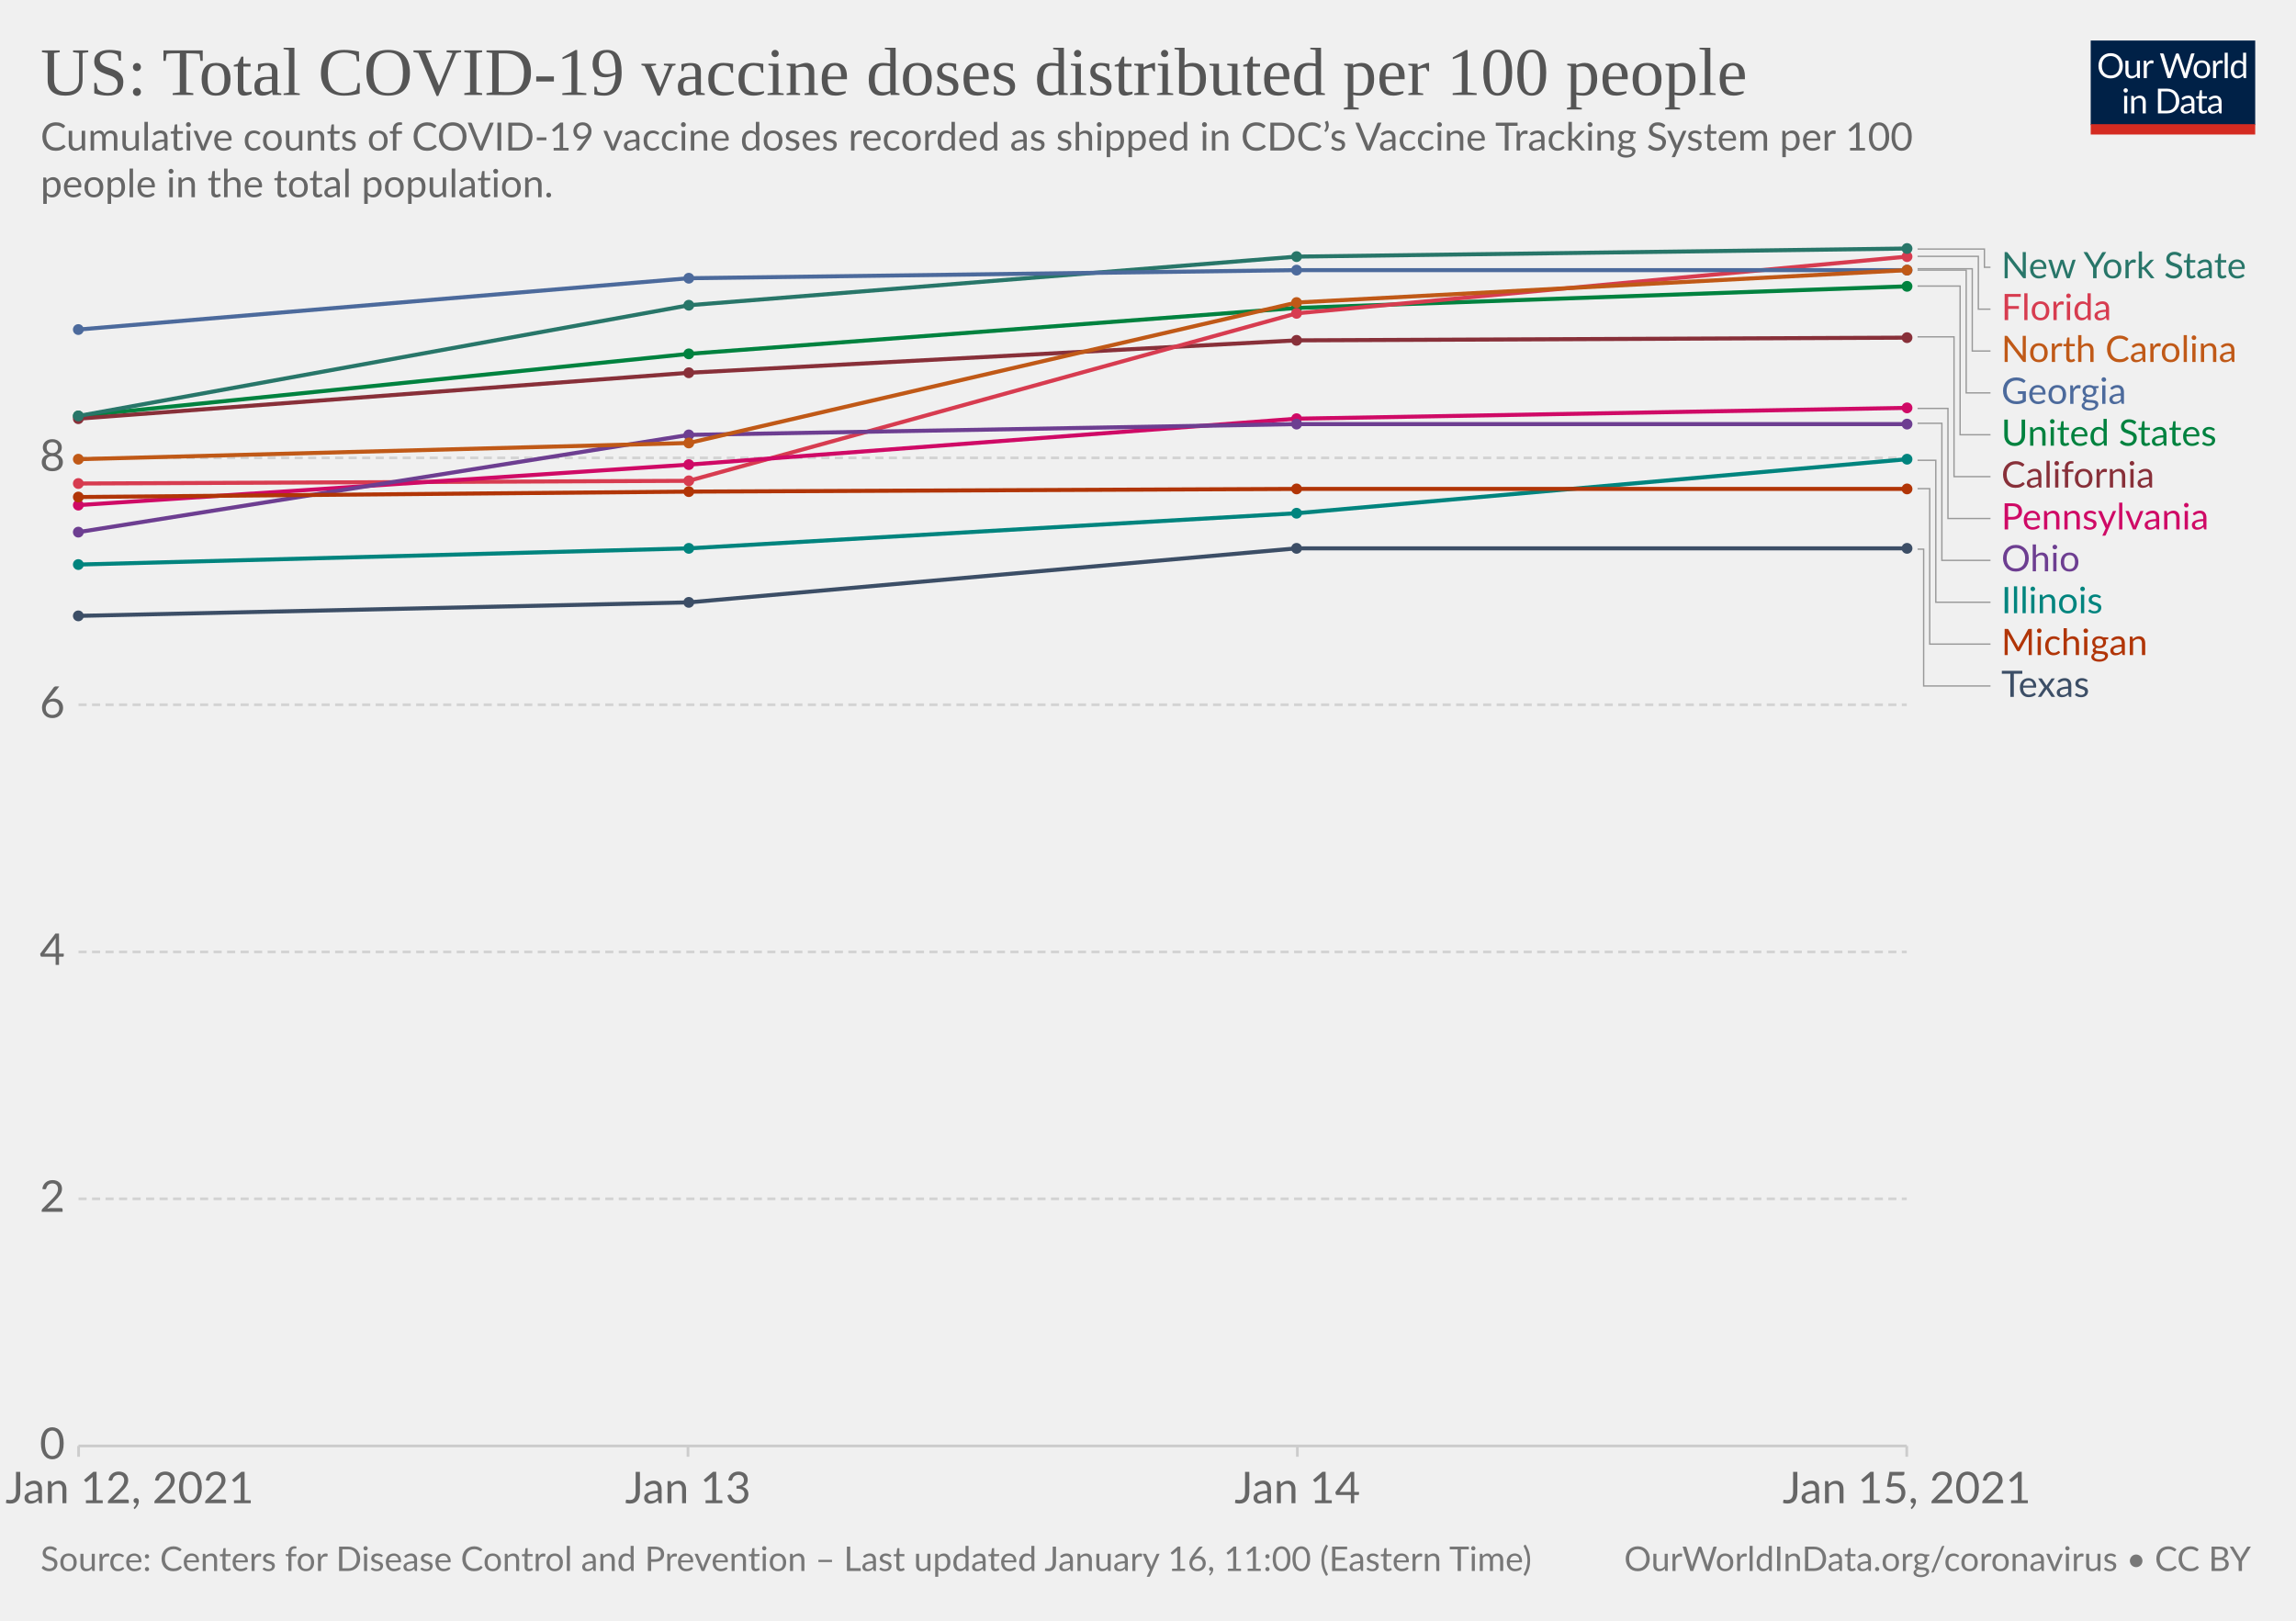
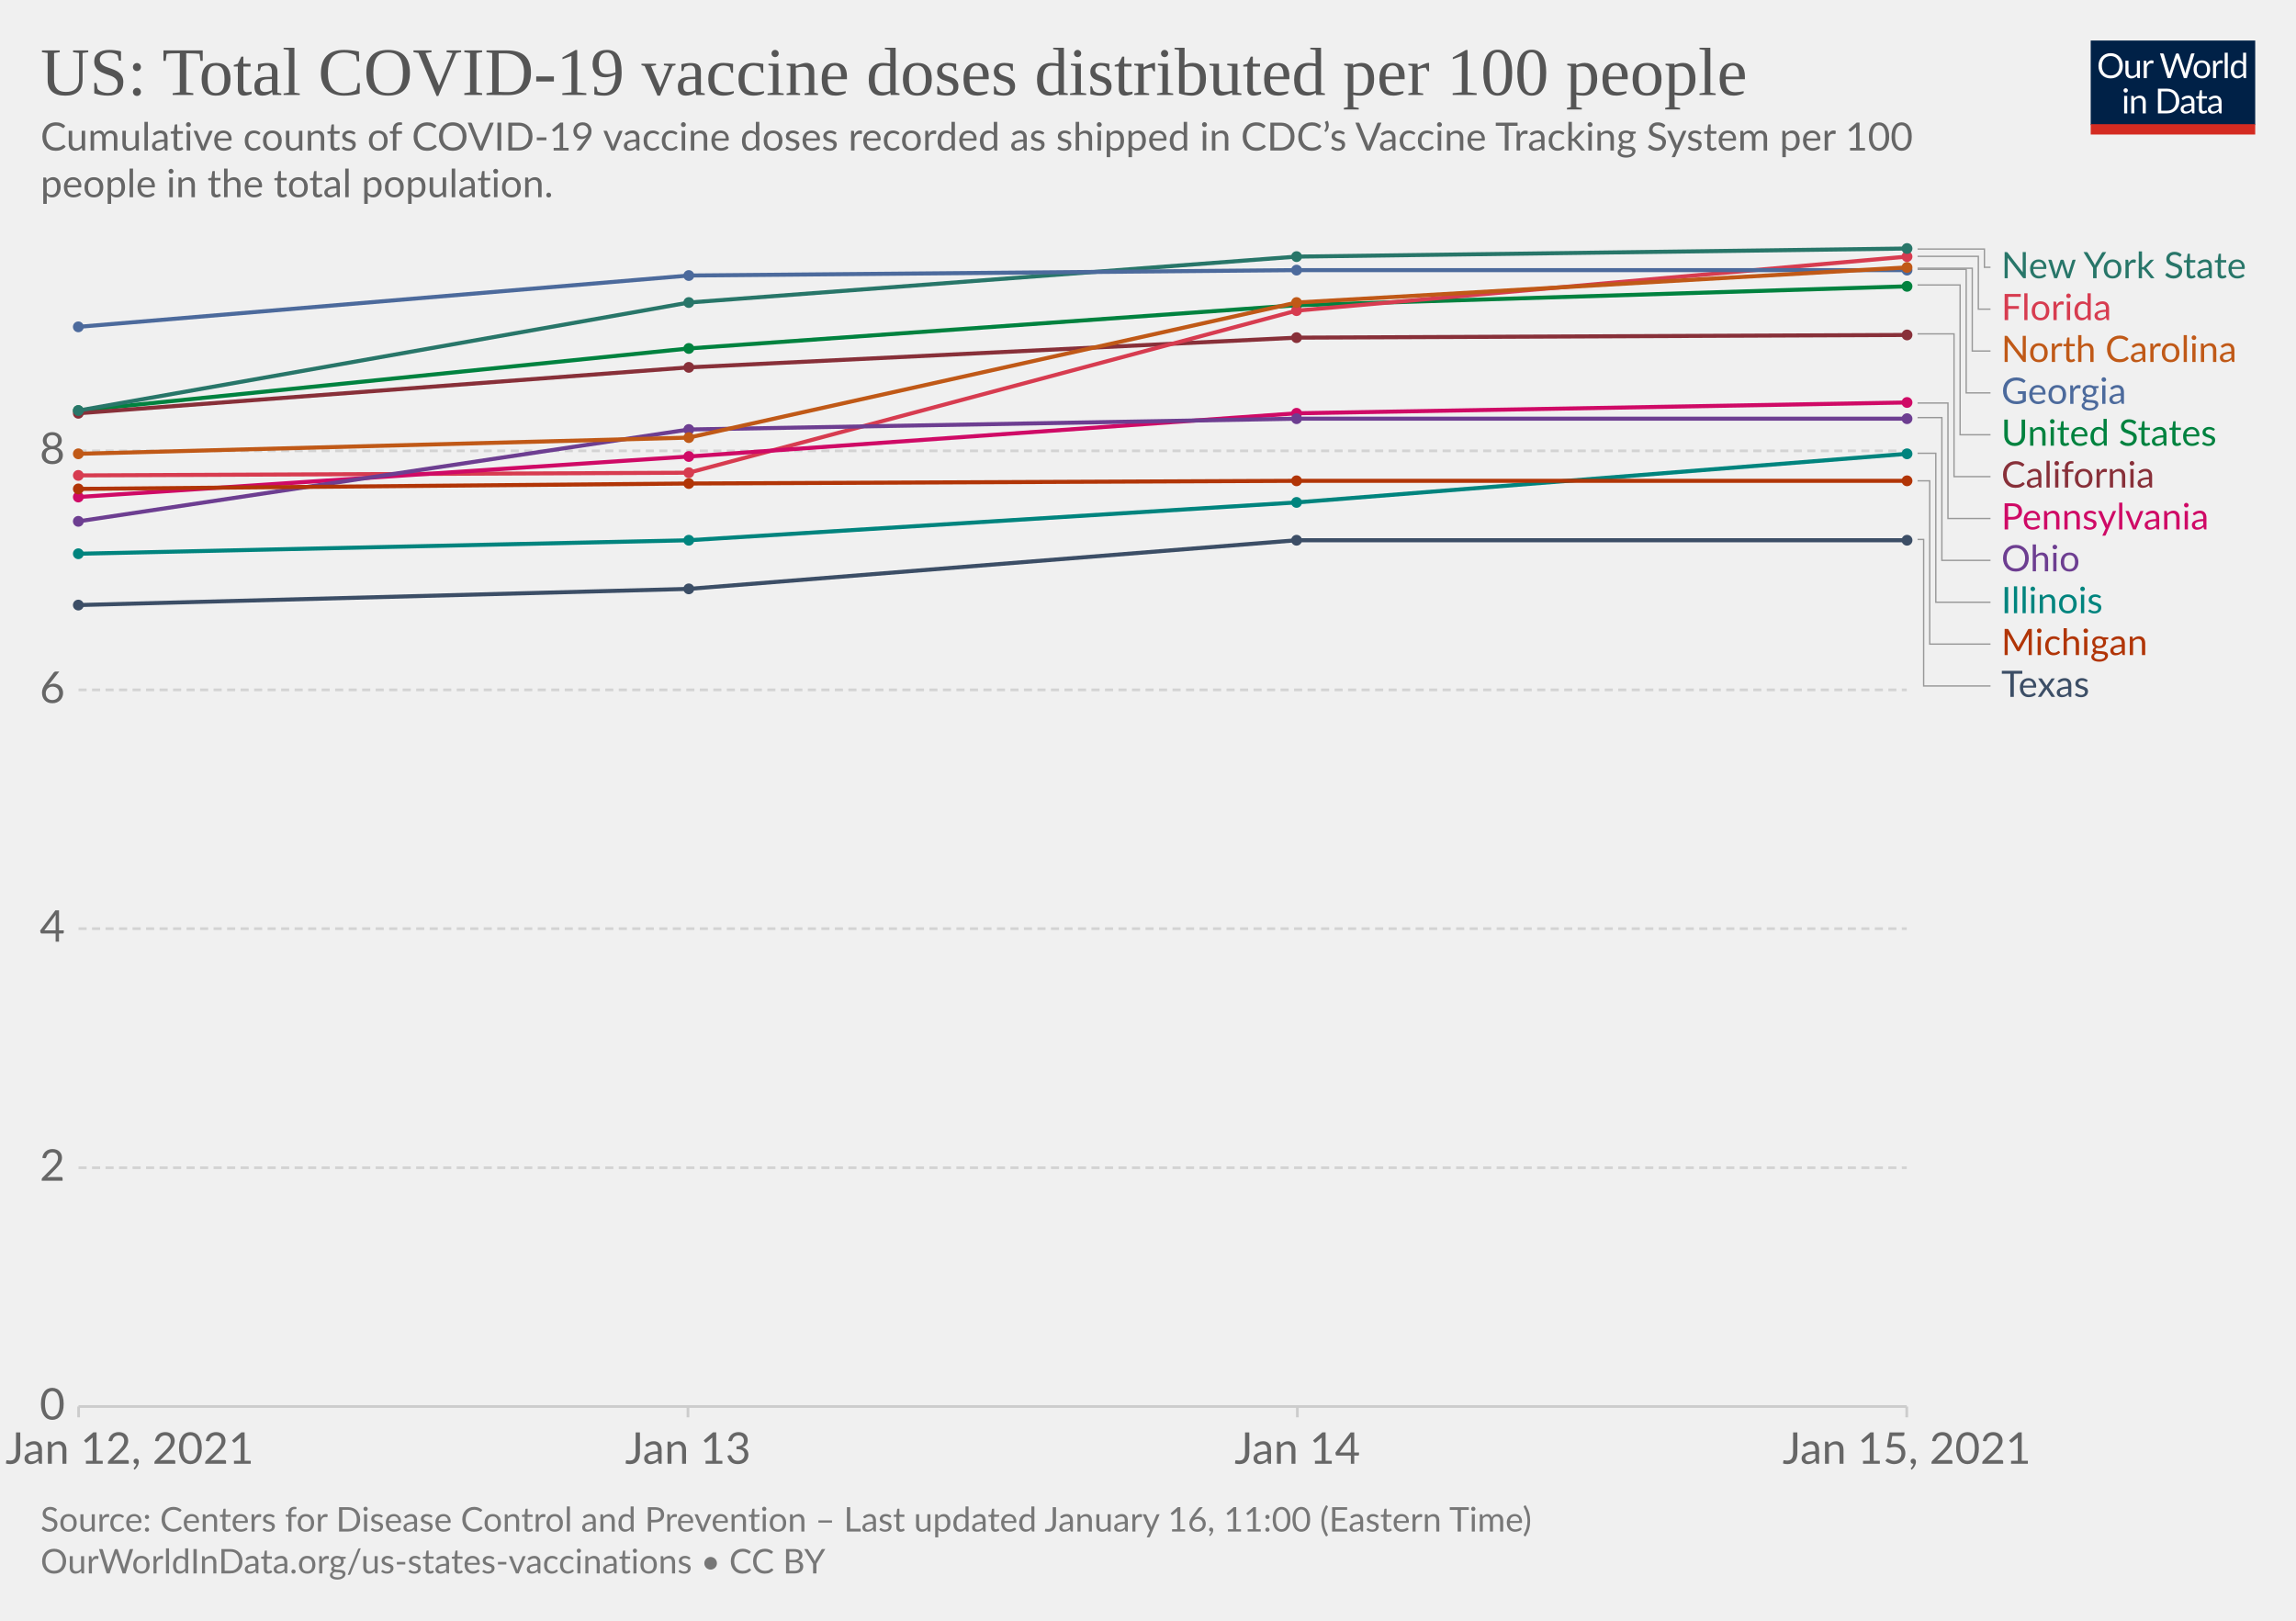
<svg xmlns="http://www.w3.org/2000/svg" version="1.1" style="background-color:#fff;-webkit-font-smoothing:antialiased" width="850" height="600" viewBox="0 0 850 600" font-family="Lato,'Helvetica Neue',Helvetica,Arial,sans-serif" font-size="18" text-rendering="optimizeLegibility">
  <g class="HeaderView">
    <g transform="matrix(.29 0 0 .29 774 15)">
      <svg width="210" height="120" viewBox="0 0 210 120" fill="none">
        <g clip-path="url(#clip0)">
          <path d="M0 0h210v107.89H0V0z" fill="#002147" />
          <path d="M40.98 32.25c0 2.36-.38 4.53-1.12 6.51a14.26 14.26 0 01-8.1 8.4c-1.9.78-4.02 1.17-6.34 1.17a16.6 16.6 0 01-6.33-1.17 14.31 14.31 0 01-8.08-8.4 18.29 18.29 0 01-1.12-6.51c0-2.36.38-4.53 1.12-6.5.75-1.97 1.8-3.67 3.17-5.1a14.32 14.32 0 014.9-3.34c1.92-.8 4.03-1.19 6.34-1.19 2.32 0 4.43.4 6.34 1.19 1.92.8 3.56 1.9 4.93 3.34a14.87 14.87 0 013.17 5.1 18.1 18.1 0 011.12 6.5zm-4.38 0c0-1.94-.26-3.68-.8-5.22a10.91 10.91 0 00-2.24-3.89 9.68 9.68 0 00-3.52-2.46 11.95 11.95 0 00-4.62-.86c-1.68 0-3.21.28-4.6.86a9.88 9.88 0 00-3.54 2.46 10.91 10.91 0 00-2.24 3.9c-.53 1.53-.8 3.27-.8 5.2 0 1.94.27 3.68.8 5.22a11.17 11.17 0 002.24 3.9 10.01 10.01 0 003.55 2.44c1.38.56 2.9.83 4.6.83s3.24-.27 4.61-.83a9.8 9.8 0 003.52-2.44 11.17 11.17 0 002.25-3.9c.53-1.54.8-3.28.8-5.21zm26.22-6.54V48H60.5c-.56 0-.9-.27-1.05-.81l-.31-2.4a12.45 12.45 0 01-3.26 2.6c-1.2.64-2.58.96-4.13.96-1.22 0-2.3-.2-3.24-.6a6.52 6.52 0 01-2.33-1.7 7.37 7.37 0 01-1.43-2.67c-.3-1.04-.46-2.2-.46-3.45V25.7h3.91v14.22c0 1.68.38 2.99 1.15 3.91.77.93 1.96 1.39 3.54 1.39 1.16 0 2.24-.27 3.23-.82a10.42 10.42 0 002.8-2.28V25.7h3.91zm8.61 4.47a9.94 9.94 0 012.6-3.56 5.64 5.64 0 013.76-1.3c.47 0 .92.05 1.34.15.44.1.83.27 1.17.49l-.3 2.92c-.09.37-.3.55-.66.55-.2 0-.5-.04-.9-.13a6.21 6.21 0 00-3.24.18 4.23 4.23 0 00-1.47.92c-.42.4-.81.9-1.17 1.5-.33.58-.64 1.26-.92 2.02V48H67.7V25.71h2.25c.42 0 .72.08.88.25.16.16.27.44.33.83l.26 3.39zm61.16-13.7L122.75 48h-3.82l-7.99-24.05a21.95 21.95 0 01-.42-1.58 38.36 38.36 0 01-.44 1.58L102.05 48h-3.83L88.4 16.47h3.54c.38 0 .7.1.95.29.26.2.43.43.5.73l6.52 21.9.28 1.28.29 1.46.3-1.46.38-1.27 7.41-21.91c.1-.25.26-.48.51-.69.27-.22.58-.33.95-.33h1.23c.38 0 .69.1.92.29a1.77 1.77 0 01.53.73l7.4 21.9a28.4 28.4 0 01.68 2.62 29.52 29.52 0 01.52-2.61l6.54-21.91a1.31 1.31 0 01.48-.7c.27-.21.58-.32.95-.32h3.32zm9.35 8.88c1.63 0 3.1.27 4.4.82a9.43 9.43 0 015.46 5.94c.5 1.4.74 2.98.74 4.73 0 1.76-.25 3.34-.74 4.75a9.43 9.43 0 01-5.46 5.92c-1.3.52-2.77.79-4.4.79-1.64 0-3.12-.27-4.44-.8a9.42 9.42 0 01-3.35-2.3c-.92-1-1.63-2.2-2.13-3.61-.49-1.41-.73-3-.73-4.75s.24-3.33.73-4.73c.5-1.43 1.2-2.64 2.13-3.63a9.4 9.4 0 013.35-2.31c1.32-.55 2.8-.82 4.44-.82zm0 19.89c2.2 0 3.84-.73 4.93-2.2 1.08-1.48 1.63-3.54 1.63-6.18 0-2.66-.55-4.72-1.63-6.2-1.09-1.49-2.73-2.23-4.93-2.23-1.12 0-2.09.2-2.93.57a5.71 5.71 0 00-2.06 1.65 7.5 7.5 0 00-1.24 2.67c-.26 1.04-.4 2.22-.4 3.54 0 2.64.55 4.7 1.64 6.18 1.1 1.47 2.76 2.2 4.99 2.2zm17.97-15.07a9.94 9.94 0 012.6-3.56 5.64 5.64 0 013.76-1.3c.47 0 .91.05 1.34.15.44.1.83.27 1.16.49l-.28 2.92c-.09.37-.31.55-.66.55-.2 0-.5-.04-.9-.13a6.2 6.2 0 00-3.24.18 4.23 4.23 0 00-1.47.92c-.43.4-.82.9-1.17 1.5a13.1 13.1 0 00-.92 2.02V48h-3.94V25.71h2.24c.43 0 .72.08.88.25.17.16.28.44.33.83l.27 3.39zm15.04-14.59V48h-3.92V15.6h3.92zm19.55 15.43a6.22 6.22 0 00-2.38-2.05 6.7 6.7 0 00-2.86-.6c-2.07 0-3.66.75-4.77 2.23-1.12 1.48-1.68 3.6-1.68 6.33 0 1.46.13 2.7.38 3.74a7.29 7.29 0 001.1 2.56 4.35 4.35 0 001.78 1.45c.7.3 1.5.46 2.4.46 1.29 0 2.41-.3 3.36-.88a9.6 9.6 0 002.67-2.49V31.02zm3.91-15.43V48h-2.33c-.56 0-.9-.27-1.06-.81l-.35-2.71a12.13 12.13 0 01-3.25 2.77 8.28 8.28 0 01-4.23 1.06 7.31 7.31 0 01-6.14-2.9c-.73-.96-1.3-2.15-1.69-3.57a18.35 18.35 0 01.07-9.48 11.29 11.29 0 011.89-3.7 8.7 8.7 0 017.06-3.34 7.96 7.96 0 016.12 2.62V15.59h3.91zM46.61 70.71V93H42.7V70.71h3.91zm.84-7c0 .39-.08.75-.24 1.09a2.81 2.81 0 01-1.52 1.47 2.67 2.67 0 01-2.16 0 2.9 2.9 0 01-1.45-1.47 2.67 2.67 0 010-2.16c.15-.35.35-.65.6-.9.25-.27.53-.47.85-.62a2.67 2.67 0 012.16 0c.35.15.65.35.9.62.27.25.47.55.62.9.16.34.24.7.24 1.08zm7.97 10.24c.49-.54 1-1.04 1.54-1.48a9.85 9.85 0 013.66-1.84 8.96 8.96 0 015.43.35c.94.4 1.72.97 2.33 1.71a7.36 7.36 0 011.43 2.67c.32 1.04.49 2.19.49 3.45V93h-3.94V78.81c0-1.69-.4-3-1.17-3.92-.76-.93-1.93-1.4-3.5-1.4a6.6 6.6 0 00-3.25.83c-1 .56-1.92 1.31-2.77 2.27V93h-3.94V70.71h2.35c.56 0 .9.28 1.04.82l.3 2.42zm57.7 3.3c0 2.36-.37 4.5-1.11 6.44a14.3 14.3 0 01-3.17 4.98 14.1 14.1 0 01-4.93 3.2c-1.9.76-4.02 1.13-6.33 1.13H85.8V61.47h11.77c2.31 0 4.42.39 6.33 1.15a13.8 13.8 0 018.1 8.18 17.75 17.75 0 011.12 6.45zm-4.37 0c0-1.94-.26-3.67-.8-5.2a10.94 10.94 0 00-2.23-3.87 9.57 9.57 0 00-3.53-2.42 12.23 12.23 0 00-4.61-.83h-7.5v24.62h7.5c1.7 0 3.24-.28 4.61-.84a9.7 9.7 0 003.53-2.4 10.94 10.94 0 002.24-3.87c.53-1.53.8-3.26.8-5.2zm19.8 5.72c-1.8.06-3.34.2-4.62.44-1.26.22-2.3.51-3.1.88-.8.36-1.37.8-1.74 1.3-.35.5-.53 1.05-.53 1.67 0 .58.1 1.1.3 1.52a3 3 0 00.76 1.05c.34.27.73.46 1.17.6a6.13 6.13 0 001.45.17 7.28 7.28 0 003.5-.81 11.95 11.95 0 002.82-2.2v-4.62zm-12.65-9.11a12.73 12.73 0 013.98-2.66c1.43-.59 3-.88 4.73-.88 1.25 0 2.36.2 3.33.61a6.81 6.81 0 013.94 4.38c.33 1.04.5 2.19.5 3.43V93h-1.74a1.8 1.8 0 01-.88-.18c-.2-.13-.36-.38-.48-.74l-.44-2.12-1.72 1.46a9.48 9.48 0 01-3.74 1.7c-.69.15-1.46.23-2.3.23-.87 0-1.69-.12-2.45-.35a5.34 5.34 0 01-3.34-2.93 6.64 6.64 0 01-.49-2.64c0-.88.25-1.72.73-2.53a6.33 6.33 0 012.35-2.17c1.09-.63 2.5-1.15 4.25-1.54 1.75-.41 3.89-.65 6.42-.7v-1.75c0-1.73-.37-3.03-1.12-3.91-.75-.9-1.84-1.34-3.28-1.34-.97 0-1.78.12-2.44.37-.64.23-1.2.5-1.7.81l-1.23.82c-.33.23-.67.35-1 .35-.27 0-.5-.07-.69-.2a2.1 2.1 0 01-.48-.53l-.7-1.25zm27.67 19.5c-1.76 0-3.12-.5-4.07-1.48-.94-.98-1.41-2.4-1.41-4.25V74h-2.68a.9.9 0 01-.6-.2c-.16-.14-.24-.36-.24-.66v-1.56l3.65-.46.9-6.89a.9.9 0 01.29-.52.88.88 0 01.62-.22H142v7.67h6.44V74H142v13.38c0 .94.22 1.63.68 2.09.45.45 1.04.68 1.76.68a3.21 3.21 0 001.85-.53l.55-.35c.16-.12.3-.18.41-.18.2 0 .4.13.55.38l1.15 1.87a7.45 7.45 0 01-2.44 1.5 8.53 8.53 0 01-2.95.52zm19.68-10.4c-1.8.07-3.34.21-4.62.45-1.26.22-2.3.51-3.1.88-.8.36-1.37.8-1.74 1.3-.35.5-.53 1.05-.53 1.67 0 .58.1 1.1.3 1.52a2.9 2.9 0 00.76 1.05c.34.27.73.46 1.17.6a6.13 6.13 0 001.45.17 7.3 7.3 0 003.5-.81 12.04 12.04 0 002.82-2.2v-4.62zm-12.65-9.1a12.72 12.72 0 013.99-2.66c1.42-.59 3-.88 4.72-.88 1.25 0 2.36.2 3.33.61a6.81 6.81 0 013.94 4.38c.33 1.04.5 2.19.5 3.43V93h-1.74a1.8 1.8 0 01-.88-.18c-.2-.13-.36-.38-.48-.74l-.44-2.12-1.72 1.46a9.48 9.48 0 01-3.74 1.7c-.69.15-1.46.23-2.3.23-.87 0-1.69-.12-2.45-.35a5.33 5.33 0 01-3.34-2.93 6.62 6.62 0 01-.49-2.64c0-.88.25-1.72.73-2.53a6.33 6.33 0 012.35-2.17c1.09-.63 2.5-1.15 4.25-1.54a31.2 31.2 0 016.42-.7v-1.75c0-1.73-.37-3.03-1.12-3.91-.75-.9-1.84-1.34-3.28-1.34-.97 0-1.78.12-2.44.37-.64.23-1.2.5-1.7.81l-1.22.82c-.34.23-.68.35-1.02.35-.26 0-.49-.07-.68-.2a1.88 1.88 0 01-.48-.53l-.7-1.25zM40.98 32.25c0 2.36-.38 4.53-1.12 6.51a14.26 14.26 0 01-8.1 8.4c-1.9.78-4.02 1.17-6.34 1.17a16.6 16.6 0 01-6.33-1.17 14.31 14.31 0 01-8.08-8.4 18.29 18.29 0 01-1.12-6.51c0-2.36.38-4.53 1.12-6.5.75-1.97 1.8-3.67 3.17-5.1a14.32 14.32 0 014.9-3.34c1.92-.8 4.03-1.19 6.34-1.19 2.32 0 4.43.4 6.34 1.19 1.92.8 3.56 1.9 4.93 3.34a14.87 14.87 0 013.17 5.1 18.1 18.1 0 011.12 6.5zm-4.38 0c0-1.94-.26-3.68-.8-5.22a10.91 10.91 0 00-2.24-3.89 9.68 9.68 0 00-3.52-2.46 11.95 11.95 0 00-4.62-.86c-1.68 0-3.21.28-4.6.86a9.88 9.88 0 00-3.54 2.46 10.91 10.91 0 00-2.24 3.9c-.53 1.53-.8 3.27-.8 5.2 0 1.94.27 3.68.8 5.22a11.17 11.17 0 002.24 3.9 10.01 10.01 0 003.55 2.44c1.38.56 2.9.83 4.6.83s3.24-.27 4.61-.83a9.8 9.8 0 003.52-2.44 11.17 11.17 0 002.25-3.9c.53-1.54.8-3.28.8-5.21zm26.22-6.54V48H60.5c-.56 0-.9-.27-1.05-.81l-.31-2.4a12.45 12.45 0 01-3.26 2.6c-1.2.64-2.58.96-4.13.96-1.22 0-2.3-.2-3.24-.6a6.52 6.52 0 01-2.33-1.7 7.37 7.37 0 01-1.43-2.67c-.3-1.04-.46-2.2-.46-3.45V25.7h3.91v14.22c0 1.68.38 2.99 1.15 3.91.77.93 1.96 1.39 3.54 1.39 1.16 0 2.24-.27 3.23-.82a10.42 10.42 0 002.8-2.28V25.7h3.91zm8.61 4.47a9.94 9.94 0 012.6-3.56 5.64 5.64 0 013.76-1.3c.47 0 .92.05 1.34.15.44.1.83.27 1.17.49l-.3 2.92c-.09.37-.3.55-.66.55-.2 0-.5-.04-.9-.13a6.21 6.21 0 00-3.24.18 4.23 4.23 0 00-1.47.92c-.42.4-.81.9-1.17 1.5-.33.58-.64 1.26-.92 2.02V48H67.7V25.71h2.25c.42 0 .72.08.88.25.16.16.27.44.33.83l.26 3.39zm61.16-13.7L122.75 48h-3.82l-7.99-24.05a21.95 21.95 0 01-.42-1.58 38.36 38.36 0 01-.44 1.58L102.05 48h-3.83L88.4 16.47h3.54c.38 0 .7.1.95.29.26.2.43.43.5.73l6.52 21.9.28 1.28.29 1.46.3-1.46.38-1.27 7.41-21.91c.1-.25.26-.48.51-.69.27-.22.58-.33.95-.33h1.23c.38 0 .69.1.92.29a1.77 1.77 0 01.53.73l7.4 21.9a28.4 28.4 0 01.68 2.62 29.52 29.52 0 01.52-2.61l6.54-21.91a1.31 1.31 0 01.48-.7c.27-.21.58-.32.95-.32h3.32zm9.35 8.88c1.63 0 3.1.27 4.4.82a9.43 9.43 0 015.46 5.94c.5 1.4.74 2.98.74 4.73 0 1.76-.25 3.34-.74 4.75a9.43 9.43 0 01-5.46 5.92c-1.3.52-2.77.79-4.4.79-1.64 0-3.12-.27-4.44-.8a9.42 9.42 0 01-3.35-2.3c-.92-1-1.63-2.2-2.13-3.61-.49-1.41-.73-3-.73-4.75s.24-3.33.73-4.73c.5-1.43 1.2-2.64 2.13-3.63a9.4 9.4 0 013.35-2.31c1.32-.55 2.8-.82 4.44-.82zm0 19.89c2.2 0 3.84-.73 4.93-2.2 1.08-1.48 1.63-3.54 1.63-6.18 0-2.66-.55-4.72-1.63-6.2-1.09-1.49-2.73-2.23-4.93-2.23-1.12 0-2.09.2-2.93.57a5.71 5.71 0 00-2.06 1.65 7.5 7.5 0 00-1.24 2.67c-.26 1.04-.4 2.22-.4 3.54 0 2.64.55 4.7 1.64 6.18 1.1 1.47 2.76 2.2 4.99 2.2zm17.97-15.07a9.94 9.94 0 012.6-3.56 5.64 5.64 0 013.76-1.3c.47 0 .91.05 1.34.15.44.1.83.27 1.16.49l-.28 2.92c-.09.37-.31.55-.66.55-.2 0-.5-.04-.9-.13a6.2 6.2 0 00-3.24.18 4.23 4.23 0 00-1.47.92c-.43.4-.82.9-1.17 1.5a13.1 13.1 0 00-.92 2.02V48h-3.94V25.71h2.24c.43 0 .72.08.88.25.17.16.28.44.33.83l.27 3.39zm15.04-14.59V48h-3.92V15.6h3.92zm19.55 15.43a6.22 6.22 0 00-2.38-2.05 6.7 6.7 0 00-2.86-.6c-2.07 0-3.66.75-4.77 2.23-1.12 1.48-1.68 3.6-1.68 6.33 0 1.46.13 2.7.38 3.74a7.29 7.29 0 001.1 2.56 4.35 4.35 0 001.78 1.45c.7.3 1.5.46 2.4.46 1.29 0 2.41-.3 3.36-.88a9.6 9.6 0 002.67-2.49V31.02zm3.91-15.43V48h-2.33c-.56 0-.9-.27-1.06-.81l-.35-2.71a12.13 12.13 0 01-3.25 2.77 8.28 8.28 0 01-4.23 1.06 7.31 7.31 0 01-6.14-2.9c-.73-.96-1.3-2.15-1.69-3.57a18.35 18.35 0 01.07-9.48 11.29 11.29 0 011.89-3.7 8.7 8.7 0 017.06-3.34 7.96 7.96 0 016.12 2.62V15.59h3.91zM46.61 70.71V93H42.7V70.71h3.91zm.84-7c0 .39-.08.75-.24 1.09a2.81 2.81 0 01-1.52 1.47 2.67 2.67 0 01-2.16 0 2.9 2.9 0 01-1.45-1.47 2.67 2.67 0 010-2.16c.15-.35.35-.65.6-.9.25-.27.53-.47.85-.62a2.67 2.67 0 012.16 0c.35.15.65.35.9.62.27.25.47.55.62.9.16.34.24.7.24 1.08zm7.97 10.24c.49-.54 1-1.04 1.54-1.48a9.85 9.85 0 013.66-1.84 8.96 8.96 0 015.43.35c.94.4 1.72.97 2.33 1.71a7.36 7.36 0 011.43 2.67c.32 1.04.49 2.19.49 3.45V93h-3.94V78.81c0-1.69-.4-3-1.17-3.92-.76-.93-1.93-1.4-3.5-1.4a6.6 6.6 0 00-3.25.83c-1 .56-1.92 1.31-2.77 2.27V93h-3.94V70.71h2.35c.56 0 .9.28 1.04.82l.3 2.42zm57.7 3.3c0 2.36-.37 4.5-1.11 6.44a14.3 14.3 0 01-3.17 4.98 14.1 14.1 0 01-4.93 3.2c-1.9.76-4.02 1.13-6.33 1.13H85.8V61.47h11.77c2.31 0 4.42.39 6.33 1.15a13.8 13.8 0 018.1 8.18 17.75 17.75 0 011.12 6.45zm-4.37 0c0-1.94-.26-3.67-.8-5.2a10.94 10.94 0 00-2.23-3.87 9.57 9.57 0 00-3.53-2.42 12.23 12.23 0 00-4.61-.83h-7.5v24.62h7.5c1.7 0 3.24-.28 4.61-.84a9.7 9.7 0 003.53-2.4 10.94 10.94 0 002.24-3.87c.53-1.53.8-3.26.8-5.2zm19.8 5.72c-1.8.06-3.34.2-4.62.44-1.26.22-2.3.51-3.1.88-.8.36-1.37.8-1.74 1.3-.35.5-.53 1.05-.53 1.67 0 .58.1 1.1.3 1.52a3 3 0 00.76 1.05c.34.27.73.46 1.17.6a6.13 6.13 0 001.45.17 7.28 7.28 0 003.5-.81 11.95 11.95 0 002.82-2.2v-4.62zm-12.65-9.11a12.73 12.73 0 013.98-2.66c1.43-.59 3-.88 4.73-.88 1.25 0 2.36.2 3.33.61a6.81 6.81 0 013.94 4.38c.33 1.04.5 2.19.5 3.43V93h-1.74a1.8 1.8 0 01-.88-.18c-.2-.13-.36-.38-.48-.74l-.44-2.12-1.72 1.46a9.48 9.48 0 01-3.74 1.7c-.69.15-1.46.23-2.3.23-.87 0-1.69-.12-2.45-.35a5.34 5.34 0 01-3.34-2.93 6.64 6.64 0 01-.49-2.64c0-.88.25-1.72.73-2.53a6.33 6.33 0 012.35-2.17c1.09-.63 2.5-1.15 4.25-1.54 1.75-.41 3.89-.65 6.42-.7v-1.75c0-1.73-.37-3.03-1.12-3.91-.75-.9-1.84-1.34-3.28-1.34-.97 0-1.78.12-2.44.37-.64.23-1.2.5-1.7.81l-1.23.82c-.33.23-.67.35-1 .35-.27 0-.5-.07-.69-.2a2.1 2.1 0 01-.48-.53l-.7-1.25zm27.67 19.5c-1.76 0-3.12-.5-4.07-1.48-.94-.98-1.41-2.4-1.41-4.25V74h-2.68a.9.9 0 01-.6-.2c-.16-.14-.24-.36-.24-.66v-1.56l3.65-.46.9-6.89a.9.9 0 01.29-.52.88.88 0 01.62-.22H142v7.67h6.44V74H142v13.38c0 .94.22 1.63.68 2.09.45.45 1.04.68 1.76.68a3.21 3.21 0 001.85-.53l.55-.35c.16-.12.3-.18.41-.18.2 0 .4.13.55.38l1.15 1.87a7.45 7.45 0 01-2.44 1.5 8.53 8.53 0 01-2.95.52zm19.68-10.4c-1.8.07-3.34.21-4.62.45-1.26.22-2.3.51-3.1.88-.8.36-1.37.8-1.74 1.3-.35.5-.53 1.05-.53 1.67 0 .58.1 1.1.3 1.52a2.9 2.9 0 00.76 1.05c.34.27.73.46 1.17.6a6.13 6.13 0 001.45.17 7.3 7.3 0 003.5-.81 12.04 12.04 0 002.82-2.2v-4.62zm-12.65-9.1a12.72 12.72 0 013.99-2.66c1.42-.59 3-.88 4.72-.88 1.25 0 2.36.2 3.33.61a6.81 6.81 0 013.94 4.38c.33 1.04.5 2.19.5 3.43V93h-1.74a1.8 1.8 0 01-.88-.18c-.2-.13-.36-.38-.48-.74l-.44-2.12-1.72 1.46a9.48 9.48 0 01-3.74 1.7c-.69.15-1.46.23-2.3.23-.87 0-1.69-.12-2.45-.35a5.33 5.33 0 01-3.34-2.93 6.62 6.62 0 01-.49-2.64c0-.88.25-1.72.73-2.53a6.33 6.33 0 012.35-2.17c1.09-.63 2.5-1.15 4.25-1.54a31.2 31.2 0 016.42-.7v-1.75c0-1.73-.37-3.03-1.12-3.91-.75-.9-1.84-1.34-3.28-1.34-.97 0-1.78.12-2.44.37-.64.23-1.2.5-1.7.81l-1.22.82c-.34.23-.68.35-1.02.35-.26 0-.49-.07-.68-.2a1.88 1.88 0 01-.48-.53l-.7-1.25zM40.98 32.25c0 2.36-.38 4.53-1.12 6.51a14.26 14.26 0 01-8.1 8.4c-1.9.78-4.02 1.17-6.34 1.17a16.6 16.6 0 01-6.33-1.17 14.31 14.31 0 01-8.08-8.4 18.29 18.29 0 01-1.12-6.51c0-2.36.38-4.53 1.12-6.5.75-1.97 1.8-3.67 3.17-5.1a14.32 14.32 0 014.9-3.34c1.92-.8 4.03-1.19 6.34-1.19 2.32 0 4.43.4 6.34 1.19 1.92.8 3.56 1.9 4.93 3.34a14.87 14.87 0 013.17 5.1 18.1 18.1 0 011.12 6.5zm-4.38 0c0-1.94-.26-3.68-.8-5.22a10.91 10.91 0 00-2.24-3.89 9.68 9.68 0 00-3.52-2.46 11.95 11.95 0 00-4.62-.86c-1.68 0-3.21.28-4.6.86a9.88 9.88 0 00-3.54 2.46 10.91 10.91 0 00-2.24 3.9c-.53 1.53-.8 3.27-.8 5.2 0 1.94.27 3.68.8 5.22a11.17 11.17 0 002.24 3.9 10.01 10.01 0 003.55 2.44c1.38.56 2.9.83 4.6.83s3.24-.27 4.61-.83a9.8 9.8 0 003.52-2.44 11.17 11.17 0 002.25-3.9c.53-1.54.8-3.28.8-5.21zm26.22-6.54V48H60.5c-.56 0-.9-.27-1.05-.81l-.31-2.4a12.45 12.45 0 01-3.26 2.6c-1.2.64-2.58.96-4.13.96-1.22 0-2.3-.2-3.24-.6a6.52 6.52 0 01-2.33-1.7 7.37 7.37 0 01-1.43-2.67c-.3-1.04-.46-2.2-.46-3.45V25.7h3.91v14.22c0 1.68.38 2.99 1.15 3.91.77.93 1.96 1.39 3.54 1.39 1.16 0 2.24-.27 3.23-.82a10.42 10.42 0 002.8-2.28V25.7h3.91zm8.61 4.47a9.94 9.94 0 012.6-3.56 5.64 5.64 0 013.76-1.3c.47 0 .92.05 1.34.15.44.1.83.27 1.17.49l-.3 2.92c-.09.37-.3.55-.66.55-.2 0-.5-.04-.9-.13a6.21 6.21 0 00-3.24.18 4.23 4.23 0 00-1.47.92c-.42.4-.81.9-1.17 1.5-.33.58-.64 1.26-.92 2.02V48H67.7V25.71h2.25c.42 0 .72.08.88.25.16.16.27.44.33.83l.26 3.39zm61.16-13.7L122.75 48h-3.82l-7.99-24.05a21.95 21.95 0 01-.42-1.58 38.36 38.36 0 01-.44 1.58L102.05 48h-3.83L88.4 16.47h3.54c.38 0 .7.1.95.29.26.2.43.43.5.73l6.52 21.9.28 1.28.29 1.46.3-1.46.38-1.27 7.41-21.91c.1-.25.26-.48.51-.69.27-.22.58-.33.95-.33h1.23c.38 0 .69.1.92.29a1.77 1.77 0 01.53.73l7.4 21.9a28.4 28.4 0 01.68 2.62 29.52 29.52 0 01.52-2.61l6.54-21.91a1.31 1.31 0 01.48-.7c.27-.21.58-.32.95-.32h3.32zm9.35 8.88c1.63 0 3.1.27 4.4.82a9.43 9.43 0 015.46 5.94c.5 1.4.74 2.98.74 4.73 0 1.76-.25 3.34-.74 4.75a9.43 9.43 0 01-5.46 5.92c-1.3.52-2.77.79-4.4.79-1.64 0-3.12-.27-4.44-.8a9.42 9.42 0 01-3.35-2.3c-.92-1-1.63-2.2-2.13-3.61-.49-1.41-.73-3-.73-4.75s.24-3.33.73-4.73c.5-1.43 1.2-2.64 2.13-3.63a9.4 9.4 0 013.35-2.31c1.32-.55 2.8-.82 4.44-.82zm0 19.89c2.2 0 3.84-.73 4.93-2.2 1.08-1.48 1.63-3.54 1.63-6.18 0-2.66-.55-4.72-1.63-6.2-1.09-1.49-2.73-2.23-4.93-2.23-1.12 0-2.09.2-2.93.57a5.71 5.71 0 00-2.06 1.65 7.5 7.5 0 00-1.24 2.67c-.26 1.04-.4 2.22-.4 3.54 0 2.64.55 4.7 1.64 6.18 1.1 1.47 2.76 2.2 4.99 2.2zm17.97-15.07a9.94 9.94 0 012.6-3.56 5.64 5.64 0 013.76-1.3c.47 0 .91.05 1.34.15.44.1.83.27 1.16.49l-.28 2.92c-.09.37-.31.55-.66.55-.2 0-.5-.04-.9-.13a6.2 6.2 0 00-3.24.18 4.23 4.23 0 00-1.47.92c-.43.4-.82.9-1.17 1.5a13.1 13.1 0 00-.92 2.02V48h-3.94V25.71h2.24c.43 0 .72.08.88.25.17.16.28.44.33.83l.27 3.39zm15.04-14.59V48h-3.92V15.6h3.92zm19.55 15.43a6.22 6.22 0 00-2.38-2.05 6.7 6.7 0 00-2.86-.6c-2.07 0-3.66.75-4.77 2.23-1.12 1.48-1.68 3.6-1.68 6.33 0 1.46.13 2.7.38 3.74a7.29 7.29 0 001.1 2.56 4.35 4.35 0 001.78 1.45c.7.3 1.5.46 2.4.46 1.29 0 2.41-.3 3.36-.88a9.6 9.6 0 002.67-2.49V31.02zm3.91-15.43V48h-2.33c-.56 0-.9-.27-1.06-.81l-.35-2.71a12.13 12.13 0 01-3.25 2.77 8.28 8.28 0 01-4.23 1.06 7.31 7.31 0 01-6.14-2.9c-.73-.96-1.3-2.15-1.69-3.57a18.35 18.35 0 01.07-9.48 11.29 11.29 0 011.89-3.7 8.7 8.7 0 017.06-3.34 7.96 7.96 0 016.12 2.62V15.59h3.91zM46.61 70.71V93H42.7V70.71h3.91zm.84-7c0 .39-.08.75-.24 1.09a2.81 2.81 0 01-1.52 1.47 2.67 2.67 0 01-2.16 0 2.9 2.9 0 01-1.45-1.47 2.67 2.67 0 010-2.16c.15-.35.35-.65.6-.9.25-.27.53-.47.85-.62a2.67 2.67 0 012.16 0c.35.15.65.35.9.62.27.25.47.55.62.9.16.34.24.7.24 1.08zm7.97 10.24c.49-.54 1-1.04 1.54-1.48a9.85 9.85 0 013.66-1.84 8.96 8.96 0 015.43.35c.94.4 1.72.97 2.33 1.71a7.36 7.36 0 011.43 2.67c.32 1.04.49 2.19.49 3.45V93h-3.94V78.81c0-1.69-.4-3-1.17-3.92-.76-.93-1.93-1.4-3.5-1.4a6.6 6.6 0 00-3.25.83c-1 .56-1.92 1.31-2.77 2.27V93h-3.94V70.71h2.35c.56 0 .9.28 1.04.82l.3 2.42zm57.7 3.3c0 2.36-.37 4.5-1.11 6.44a14.3 14.3 0 01-3.17 4.98 14.1 14.1 0 01-4.93 3.2c-1.9.76-4.02 1.13-6.33 1.13H85.8V61.47h11.77c2.31 0 4.42.39 6.33 1.15a13.8 13.8 0 018.1 8.18 17.75 17.75 0 011.12 6.45zm-4.37 0c0-1.94-.26-3.67-.8-5.2a10.94 10.94 0 00-2.23-3.87 9.57 9.57 0 00-3.53-2.42 12.23 12.23 0 00-4.61-.83h-7.5v24.62h7.5c1.7 0 3.24-.28 4.61-.84a9.7 9.7 0 003.53-2.4 10.94 10.94 0 002.24-3.87c.53-1.53.8-3.26.8-5.2zm19.8 5.72c-1.8.06-3.34.2-4.62.44-1.26.22-2.3.51-3.1.88-.8.36-1.37.8-1.74 1.3-.35.5-.53 1.05-.53 1.67 0 .58.1 1.1.3 1.52a3 3 0 00.76 1.05c.34.27.73.46 1.17.6a6.13 6.13 0 001.45.17 7.28 7.28 0 003.5-.81 11.95 11.95 0 002.82-2.2v-4.62zm-12.65-9.11a12.73 12.73 0 013.98-2.66c1.43-.59 3-.88 4.73-.88 1.25 0 2.36.2 3.33.61a6.81 6.81 0 013.94 4.38c.33 1.04.5 2.19.5 3.43V93h-1.74a1.8 1.8 0 01-.88-.18c-.2-.13-.36-.38-.48-.74l-.44-2.12-1.72 1.46a9.48 9.48 0 01-3.74 1.7c-.69.15-1.46.23-2.3.23-.87 0-1.69-.12-2.45-.35a5.34 5.34 0 01-3.34-2.93 6.64 6.64 0 01-.49-2.64c0-.88.25-1.72.73-2.53a6.33 6.33 0 012.35-2.17c1.09-.63 2.5-1.15 4.25-1.54 1.75-.41 3.89-.65 6.42-.7v-1.75c0-1.73-.37-3.03-1.12-3.91-.75-.9-1.84-1.34-3.28-1.34-.97 0-1.78.12-2.44.37-.64.23-1.2.5-1.7.81l-1.23.82c-.33.23-.67.35-1 .35-.27 0-.5-.07-.69-.2a2.1 2.1 0 01-.48-.53l-.7-1.25zm27.67 19.5c-1.76 0-3.12-.5-4.07-1.48-.94-.98-1.41-2.4-1.41-4.25V74h-2.68a.9.9 0 01-.6-.2c-.16-.14-.24-.36-.24-.66v-1.56l3.65-.46.9-6.89a.9.9 0 01.29-.52.88.88 0 01.62-.22H142v7.67h6.44V74H142v13.38c0 .94.22 1.63.68 2.09.45.45 1.04.68 1.76.68a3.21 3.21 0 001.85-.53l.55-.35c.16-.12.3-.18.41-.18.2 0 .4.13.55.38l1.15 1.87a7.45 7.45 0 01-2.44 1.5 8.53 8.53 0 01-2.95.52zm19.68-10.4c-1.8.07-3.34.21-4.62.45-1.26.22-2.3.51-3.1.88-.8.36-1.37.8-1.74 1.3-.35.5-.53 1.05-.53 1.67 0 .58.1 1.1.3 1.52a2.9 2.9 0 00.76 1.05c.34.27.73.46 1.17.6a6.13 6.13 0 001.45.17 7.3 7.3 0 003.5-.81 12.04 12.04 0 002.82-2.2v-4.62zm-12.65-9.1a12.72 12.72 0 013.99-2.66c1.42-.59 3-.88 4.72-.88 1.25 0 2.36.2 3.33.61a6.81 6.81 0 013.94 4.38c.33 1.04.5 2.19.5 3.43V93h-1.74a1.8 1.8 0 01-.88-.18c-.2-.13-.36-.38-.48-.74l-.44-2.12-1.72 1.46a9.48 9.48 0 01-3.74 1.7c-.69.15-1.46.23-2.3.23-.87 0-1.69-.12-2.45-.35a5.33 5.33 0 01-3.34-2.93 6.62 6.62 0 01-.49-2.64c0-.88.25-1.72.73-2.53a6.33 6.33 0 012.35-2.17c1.09-.63 2.5-1.15 4.25-1.54a31.2 31.2 0 016.42-.7v-1.75c0-1.73-.37-3.03-1.12-3.91-.75-.9-1.84-1.34-3.28-1.34-.97 0-1.78.12-2.44.37-.64.23-1.2.5-1.7.81l-1.22.82c-.34.23-.68.35-1.02.35-.26 0-.49-.07-.68-.2a1.88 1.88 0 01-.48-.53l-.7-1.25z" fill="#fff" />
          <path fill="#D42B21" d="M0 106.79h210V120H0z" />
        </g>
        <defs>
          <clipPath id="clip0">
            <path fill="#fff" d="M0 0h210v120H0z" />
          </clipPath>
        </defs>
      </svg>
    </g>
    <a href="https://ourworldindata.org/grapher/us-covid-vaccine-doses-distributed-per-100?tab=chart&amp;stackMode=absolute&amp;time=earliest..latest&amp;region=World" target="_blank" rel="noopener" font-family="&quot;Playfair Display&quot;,Georgia,&quot;Times New Roman&quot;,serif">
      <text font-size="25.2" x="15" y="35.2" fill="#555">
        <tspan x="15" y="35.16">US: Total COVID-19 vaccine doses distributed per 100 people</tspan>
      </text>
    </a>
    <text font-size="14.4" x="15" y="55.7" fill="#666">
      <tspan x="15" y="55.72">Cumulative counts of COVID-19 vaccine doses recorded as shipped in CDC’s Vaccine Tracking System per 100</tspan>
      <tspan x="15" y="73">people in the total population.</tspan>
    </text>
  </g>
  <g class="LineChart">
    <defs>
      <clipPath id="a">
-         <path d="M19.07 0h830v928.6h-830z" />
+         <path d="M19.07 0h830v899.4h-830z" />
      </clipPath>
    </defs>
    <g class="DualAxisView">
      <g class="HorizontalAxis">
-         <path stroke="#ccc" d="M29.1 535.3v4M254.7 535.3v4M480.3 535.3v4M705.9 535.3v4" />
-         <text x="48" y="556.5" fill="#666" text-anchor="middle" font-size="16.2">Jan 12, 2021</text>
-         <text x="254.7" y="556.5" fill="#666" text-anchor="middle" font-size="16.2">Jan 13</text>
-         <text x="480.3" y="556.5" fill="#666" text-anchor="middle" font-size="16.2">Jan 14</text>
-         <text x="705.9" y="556.5" fill="#666" text-anchor="middle" font-size="16.2">Jan 15, 2021</text>
+         <path stroke="#ccc" d="M29.1 520.7v4M254.7 520.7v4M480.3 520.7v4M705.9 520.7v4" />
+         <text x="48" y="541.9" fill="#666" text-anchor="middle" font-size="16.2">Jan 12, 2021</text>
+         <text x="254.7" y="541.9" fill="#666" text-anchor="middle" font-size="16.2">Jan 13</text>
+         <text x="480.3" y="541.9" fill="#666" text-anchor="middle" font-size="16.2">Jan 14</text>
+         <text x="705.9" y="541.9" fill="#666" text-anchor="middle" font-size="16.2">Jan 15, 2021</text>
      </g>
      <g class="VerticalAxis" fill="#666" dominant-baseline="middle" text-anchor="end" font-size="16.2">
-         <text x="24.07" y="535.3">0</text>
-         <text x="24.07" y="443.8">2</text>
-         <text x="24.07" y="352.4">4</text>
-         <text x="24.07" y="260.9">6</text>
-         <text x="24.07" y="169.5">8</text>
+         <text x="24.07" y="520.7">0</text>
+         <text x="24.07" y="432.3">2</text>
+         <text x="24.07" y="343.8">4</text>
+         <text x="24.07" y="255.4">6</text>
+         <text x="24.07" y="166.9">8</text>
      </g>
      <g class="AxisGridLines horizontalLines">
-         <path stroke="#ccc" d="M29.07 535.3H705.9" />
-         <path stroke="#d3d3d3" stroke-dasharray="3,2" d="M29.07 443.8H705.9M29.07 352.4H705.9M29.07 260.9H705.9M29.07 169.5H705.9" />
+         <path stroke="#ccc" d="M29.07 520.7H705.9" />
+         <path stroke="#d3d3d3" stroke-dasharray="3,2" d="M29.07 432.3H705.9M29.07 343.8H705.9M29.07 255.4H705.9M29.07 166.9H705.9" />
      </g>
    </g>
    <g clip-path="url(#a)">
      <g class="LineLabels" cursor="pointer">
        <g class="legendMark">
          <g class="indicator">
            <path d="M709.9 92.2h24.75v6.75h2.25" stroke="#999" stroke-width=".5" fill="none" />
          </g>
          <text font-size="13.5" x="740.9" y="103" fill="#287669">
            <tspan x="740.9" y="103">New York State</tspan>
          </text>
        </g>
        <g class="legendMark">
          <g class="indicator">
            <path d="M709.9 94.9h22.5v19.55h4.5" stroke="#999" stroke-width=".5" fill="none" />
          </g>
          <text font-size="13.5" x="740.9" y="118.5" fill="#D73C50">
            <tspan x="740.9" y="118.5">Florida</tspan>
          </text>
        </g>
        <g class="legendMark">
          <g class="indicator">
-             <path d="M709.9 99.5h20.25v30.45h6.75" stroke="#999" stroke-width=".5" fill="none" />
+             <path d="M709.9 99.3h20.25v30.65h6.75" stroke="#999" stroke-width=".5" fill="none" />
          </g>
          <text font-size="13.5" x="740.9" y="134" fill="#C05917">
            <tspan x="740.9" y="134">North Carolina</tspan>
          </text>
        </g>
        <g class="legendMark">
          <g class="indicator">
-             <path d="M709.9 100h18v45.45h9" stroke="#999" stroke-width=".5" fill="none" />
+             <path d="M709.9 99.7h18v45.75h9" stroke="#999" stroke-width=".5" fill="none" />
          </g>
          <text font-size="13.5" x="740.9" y="149.5" fill="#4C6A9C">
            <tspan x="740.9" y="149.5">Georgia</tspan>
          </text>
        </g>
        <g class="legendMark">
          <g class="indicator">
-             <path d="M709.9 105.9h15.75v55.05h11.25" stroke="#999" stroke-width=".5" fill="none" />
+             <path d="M709.9 105.5h15.75v55.45h11.25" stroke="#999" stroke-width=".5" fill="none" />
          </g>
          <text font-size="13.5" x="740.9" y="165" fill="#00823F">
            <tspan x="740.9" y="165">United States</tspan>
          </text>
        </g>
        <g class="legendMark">
          <g class="indicator">
-             <path d="M709.9 124.7h13.5v51.75h13.5" stroke="#999" stroke-width=".5" fill="none" />
+             <path d="M709.9 123.6h13.5v52.85h13.5" stroke="#999" stroke-width=".5" fill="none" />
          </g>
          <text font-size="13.5" x="740.9" y="180.5" fill="#883039">
            <tspan x="740.9" y="180.5">California</tspan>
          </text>
        </g>
        <g class="legendMark">
          <g class="indicator">
-             <path d="M709.9 151.2h11.25v40.75h15.75" stroke="#999" stroke-width=".5" fill="none" />
+             <path d="M709.9 149.2h11.25v42.75h15.75" stroke="#999" stroke-width=".5" fill="none" />
          </g>
          <text font-size="13.5" x="740.9" y="196" fill="#CF0A66">
            <tspan x="740.9" y="196">Pennsylvania</tspan>
          </text>
        </g>
        <g class="legendMark">
          <g class="indicator">
-             <path d="M709.9 156.7h9v50.75h18" stroke="#999" stroke-width=".5" fill="none" />
+             <path d="M709.9 154.6h9v52.85h18" stroke="#999" stroke-width=".5" fill="none" />
          </g>
          <text font-size="13.5" x="740.9" y="211.5" fill="#6D3E91">
            <tspan x="740.9" y="211.5">Ohio</tspan>
          </text>
        </g>
        <g class="legendMark">
          <g class="indicator">
-             <path d="M709.9 170.4h6.75v52.55h20.25" stroke="#999" stroke-width=".5" fill="none" />
+             <path d="M709.9 167.8h6.75v55.15h20.25" stroke="#999" stroke-width=".5" fill="none" />
          </g>
          <text font-size="13.5" x="740.9" y="227" fill="#00847E">
            <tspan x="740.9" y="227">Illinois</tspan>
          </text>
        </g>
        <g class="legendMark">
          <g class="indicator">
-             <path d="M709.9 180.9h4.5v57.55h22.5" stroke="#999" stroke-width=".5" fill="none" />
+             <path d="M709.9 178h4.5v60.45h22.5" stroke="#999" stroke-width=".5" fill="none" />
          </g>
          <text font-size="13.5" x="740.9" y="242.5" fill="#B13507">
            <tspan x="740.9" y="242.5">Michigan</tspan>
          </text>
        </g>
        <g class="legendMark">
          <g class="indicator">
-             <path d="M709.9 203.3h2.25v50.65h24.75" stroke="#999" stroke-width=".5" fill="none" />
+             <path d="M709.9 199.7h2.25v54.25h24.75" stroke="#999" stroke-width=".5" fill="none" />
          </g>
          <text font-size="13.5" x="740.9" y="258" fill="#3C4E66">
            <tspan x="740.9" y="258">Texas</tspan>
          </text>
        </g>
      </g>
      <g class="Lines">
        <g class="key-United-States_0">
-           <path stroke="#00823F" stroke-linecap="round" d="M29 154l226-23 225-17 226-8" fill="none" stroke-width="1.5" />
+           <path stroke="#00823F" stroke-linecap="round" d="M29 152l226-23 225-16 226-7" fill="none" stroke-width="1.5" />
          <g fill="#00823F">
-             <circle cx="29" cy="154" r="2" />
-             <circle cx="255" cy="131" r="2" />
-             <circle cx="480" cy="114" r="2" />
+             <circle cx="29" cy="152" r="2" />
+             <circle cx="255" cy="129" r="2" />
+             <circle cx="480" cy="113" r="2" />
            <circle cx="706" cy="106" r="2" />
          </g>
        </g>
        <g class="key-California_0">
-           <path stroke="#883039" stroke-linecap="round" d="M29 155l226-17 225-12 226-1" fill="none" stroke-width="1.5" />
+           <path stroke="#883039" stroke-linecap="round" d="M29 153l226-17 225-11 226-1" fill="none" stroke-width="1.5" />
          <g fill="#883039">
-             <circle cx="29" cy="155" r="2" />
-             <circle cx="255" cy="138" r="2" />
-             <circle cx="480" cy="126" r="2" />
-             <circle cx="706" cy="125" r="2" />
+             <circle cx="29" cy="153" r="2" />
+             <circle cx="255" cy="136" r="2" />
+             <circle cx="480" cy="125" r="2" />
+             <circle cx="706" cy="124" r="2" />
          </g>
        </g>
        <g class="key-Florida_0">
-           <path stroke="#D73C50" stroke-linecap="round" d="M29 179l226-1 225-62 226-21" fill="none" stroke-width="1.5" />
+           <path stroke="#D73C50" stroke-linecap="round" d="M29 176l226-1 225-60 226-20" fill="none" stroke-width="1.5" />
          <g fill="#D73C50">
-             <circle cx="29" cy="179" r="2" />
-             <circle cx="255" cy="178" r="2" />
-             <circle cx="480" cy="116" r="2" />
+             <circle cx="29" cy="176" r="2" />
+             <circle cx="255" cy="175" r="2" />
+             <circle cx="480" cy="115" r="2" />
            <circle cx="706" cy="95" r="2" />
          </g>
        </g>
        <g class="key-New-York-State_0">
-           <path stroke="#287669" stroke-linecap="round" d="M29 154l226-41 225-18 226-3" fill="none" stroke-width="1.5" />
+           <path stroke="#287669" stroke-linecap="round" d="M29 152l226-40 225-17 226-3" fill="none" stroke-width="1.5" />
          <g fill="#287669">
-             <circle cx="29" cy="154" r="2" />
-             <circle cx="255" cy="113" r="2" />
+             <circle cx="29" cy="152" r="2" />
+             <circle cx="255" cy="112" r="2" />
            <circle cx="480" cy="95" r="2" />
            <circle cx="706" cy="92" r="2" />
          </g>
        </g>
        <g class="key-Texas_0">
-           <path stroke="#3C4E66" stroke-linecap="round" d="M29 228l226-5 225-20h226" fill="none" stroke-width="1.5" />
+           <path stroke="#3C4E66" stroke-linecap="round" d="M29 224l226-6 225-18h226" fill="none" stroke-width="1.5" />
          <g fill="#3C4E66">
-             <circle cx="29" cy="228" r="2" />
-             <circle cx="255" cy="223" r="2" />
-             <circle cx="480" cy="203" r="2" />
-             <circle cx="706" cy="203" r="2" />
+             <circle cx="29" cy="224" r="2" />
+             <circle cx="255" cy="218" r="2" />
+             <circle cx="480" cy="200" r="2" />
+             <circle cx="706" cy="200" r="2" />
          </g>
        </g>
        <g class="key-Pennsylvania_0">
-           <path stroke="#CF0A66" stroke-linecap="round" d="M29 187l226-15 225-17 226-4" fill="none" stroke-width="1.5" />
+           <path stroke="#CF0A66" stroke-linecap="round" d="M29 184l226-15 225-16 226-4" fill="none" stroke-width="1.5" />
          <g fill="#CF0A66">
-             <circle cx="29" cy="187" r="2" />
-             <circle cx="255" cy="172" r="2" />
+             <circle cx="29" cy="184" r="2" />
+             <circle cx="255" cy="169" r="2" />
+             <circle cx="480" cy="153" r="2" />
+             <circle cx="706" cy="149" r="2" />
+           </g>
+         </g>
+         <g class="key-Illinois_0">
+           <path stroke="#00847E" stroke-linecap="round" d="M29 205l226-5 225-14 226-18" fill="none" stroke-width="1.5" />
+           <g fill="#00847E">
+             <circle cx="29" cy="205" r="2" />
+             <circle cx="255" cy="200" r="2" />
+             <circle cx="480" cy="186" r="2" />
+             <circle cx="706" cy="168" r="2" />
+           </g>
+         </g>
+         <g class="key-Ohio_0">
+           <path stroke="#6D3E91" stroke-linecap="round" d="M29 193l226-34 225-4h226" fill="none" stroke-width="1.5" />
+           <g fill="#6D3E91">
+             <circle cx="29" cy="193" r="2" />
+             <circle cx="255" cy="159" r="2" />
            <circle cx="480" cy="155" r="2" />
-             <circle cx="706" cy="151" r="2" />
-           </g>
-         </g>
-         <g class="key-Illinois_0">
-           <path stroke="#00847E" stroke-linecap="round" d="M29 209l226-6 225-13 226-20" fill="none" stroke-width="1.5" />
-           <g fill="#00847E">
-             <circle cx="29" cy="209" r="2" />
-             <circle cx="255" cy="203" r="2" />
-             <circle cx="480" cy="190" r="2" />
-             <circle cx="706" cy="170" r="2" />
-           </g>
-         </g>
-         <g class="key-Ohio_0">
-           <path stroke="#6D3E91" stroke-linecap="round" d="M29 197l226-36 225-4h226" fill="none" stroke-width="1.5" />
-           <g fill="#6D3E91">
-             <circle cx="29" cy="197" r="2" />
-             <circle cx="255" cy="161" r="2" />
-             <circle cx="480" cy="157" r="2" />
-             <circle cx="706" cy="157" r="2" />
+             <circle cx="706" cy="155" r="2" />
          </g>
        </g>
        <g class="key-Georgia_0">
-           <path stroke="#4C6A9C" stroke-linecap="round" d="M29 122l226-19 225-3h226" fill="none" stroke-width="1.5" />
+           <path stroke="#4C6A9C" stroke-linecap="round" d="M29 121l226-19 225-2h226" fill="none" stroke-width="1.5" />
          <g fill="#4C6A9C">
-             <circle cx="29" cy="122" r="2" />
-             <circle cx="255" cy="103" r="2" />
+             <circle cx="29" cy="121" r="2" />
+             <circle cx="255" cy="102" r="2" />
            <circle cx="480" cy="100" r="2" />
            <circle cx="706" cy="100" r="2" />
          </g>
        </g>
        <g class="key-North-Carolina_0">
-           <path stroke="#C05917" stroke-linecap="round" d="M29 170l226-6 225-52 226-12" fill="none" stroke-width="1.5" />
+           <path stroke="#C05917" stroke-linecap="round" d="M29 168l226-6 225-50 226-13" fill="none" stroke-width="1.5" />
          <g fill="#C05917">
-             <circle cx="29" cy="170" r="2" />
-             <circle cx="255" cy="164" r="2" />
+             <circle cx="29" cy="168" r="2" />
+             <circle cx="255" cy="162" r="2" />
            <circle cx="480" cy="112" r="2" />
-             <circle cx="706" cy="100" r="2" />
+             <circle cx="706" cy="99" r="2" />
          </g>
        </g>
        <g class="key-Michigan_0">
-           <path stroke="#B13507" stroke-linecap="round" d="M29 184l226-2 225-1h226" fill="none" stroke-width="1.5" />
+           <path stroke="#B13507" stroke-linecap="round" d="M29 181l226-2 225-1h226" fill="none" stroke-width="1.5" />
          <g fill="#B13507">
-             <circle cx="29" cy="184" r="2" />
-             <circle cx="255" cy="182" r="2" />
-             <circle cx="480" cy="181" r="2" />
-             <circle cx="706" cy="181" r="2" />
+             <circle cx="29" cy="181" r="2" />
+             <circle cx="255" cy="179" r="2" />
+             <circle cx="480" cy="178" r="2" />
+             <circle cx="706" cy="178" r="2" />
          </g>
        </g>
      </g>
    </g>
  </g>
  <g class="SourcesFooter" fill="#777">
    <g class="clickable" fill="#777">
-       <text font-size="12.6" x="15" y="581.6">
-         <tspan x="15" y="581.58">Source: Centers for Disease Control and Prevention – Last updated January 16, 11:00 (Eastern Time)</tspan>
+       <text font-size="12.6" x="15" y="567">
+         <tspan x="15" y="566.98">Source: Centers for Disease Control and Prevention – Last updated January 16, 11:00 (Eastern Time)</tspan>
      </text>
    </g>
-     <text font-size="12.6" x="601.3" y="581.6">
-       <tspan x="601.27" y="581.58">
-         <a target="_blank" href="https://ourworldindata.org/coronavirus" fill="#777">OurWorldInData.org/coronavirus</a> • <a class="cclogo" href="http://creativecommons.org/licenses/by/4.0/deed.en_US" target="_blank" fill="#777">CC BY</a>
+     <text font-size="12.6" x="15" y="582.5">
+       <tspan x="15" y="582.48">
+         <a target="_blank" href="https://ourworldindata.org/us-states-vaccinations" fill="#777">OurWorldInData.org/us-states-vaccinations</a> • <a class="cclogo" href="http://creativecommons.org/licenses/by/4.0/deed.en_US" target="_blank" fill="#777">CC BY</a>
      </tspan>
    </text>
  </g>
</svg>
